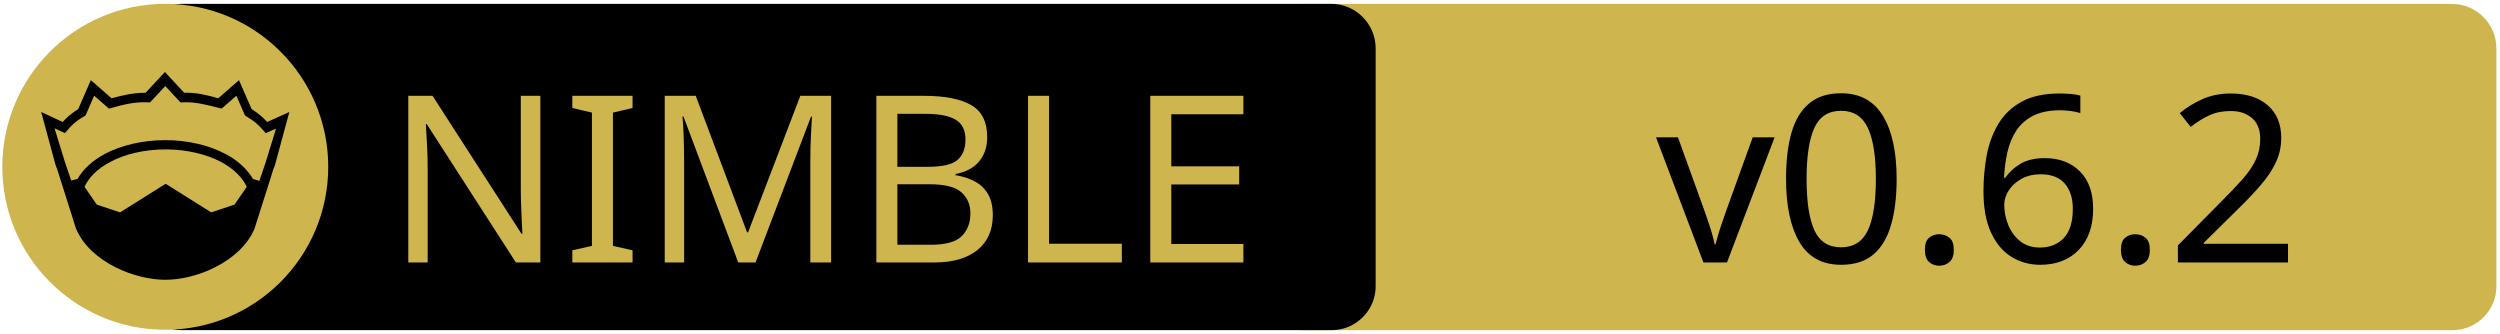
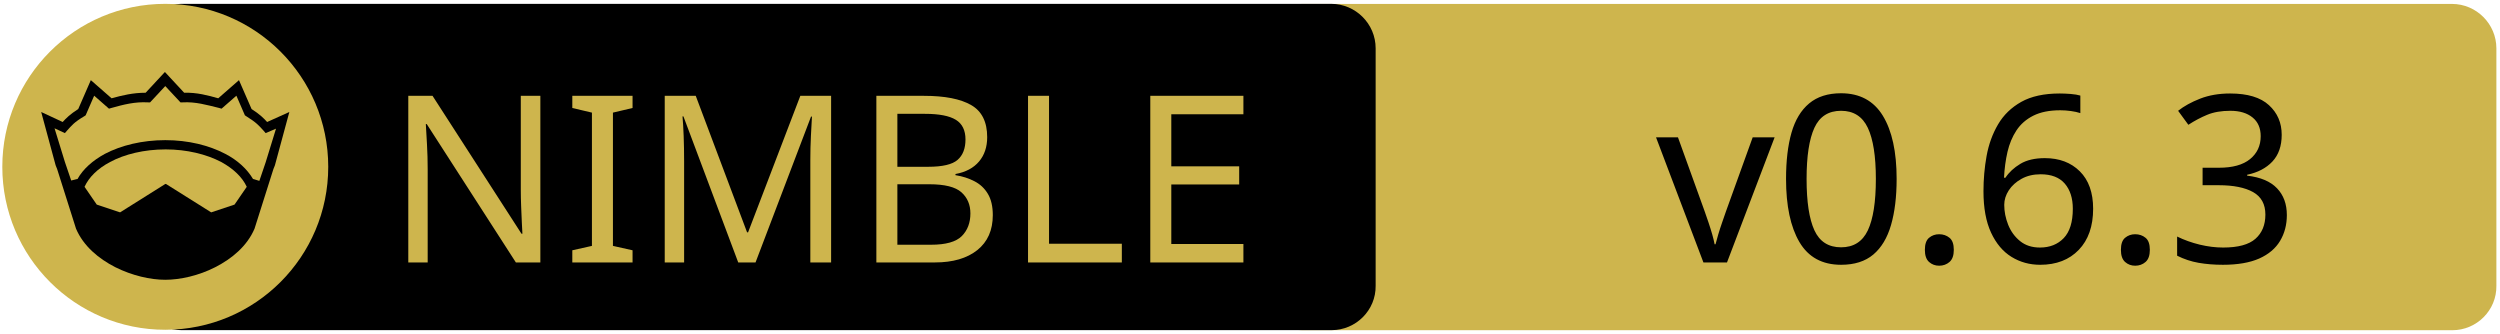
<svg xmlns="http://www.w3.org/2000/svg" xmlns:xlink="http://www.w3.org/1999/xlink" width="675" height="90" xml:space="preserve" version="1.1">
  <a xlink:href="https://github.com/Vindaar/ggplotnim">
    <g>
      <path fill="#CEB54D" id="svg_15" d="m662.123,89.159l-310.5,0c-6.6,0 -12,-5.4 -12,-12l0,-64.1c0,-6.6 5.4,-12 12,-12l310.4,0c6.6,0 12,5.4 12,12l0,64.1c0.1,6.6 -5.3,12 -11.9,12z" />
      <path id="svg_1" d="m359.524,89.139l-310.5,0c-6.6,0 -12,-5.4 -12,-12l0,-64.1c0,-6.6 5.4,-12 12,-12l310.4,0c6.6,0 12,5.4 12,12l0,64.1c0.1,6.6 -5.3,12 -11.9,12z" />
      <rect id="svg_2" fill="none" height="45.9" width="315.3" class="st0" y="24.539" x="60.224" />
      <circle id="svg_4" fill="#CEB54D" r="44" cy="45.039" cx="44.624" class="st1" />
      <g id="XMLID_4_">
        <path id="svg_5" d="m78.124,30.239l-3.9,14.4l-0.4,1l-5.1,16.1c0,0 0,0 0,0c-2,4.7 -6.1,8.1 -10.6,10.4c-4.5,2.3 -9.5,3.4 -13.5,3.4c-4,0 -8.9,-1.1 -13.5,-3.4c-4.5,-2.3 -8.6,-5.7 -10.6,-10.4c0,0 0,0 0,0l-5.1,-16.1l-0.4,-1l-3.9,-14.4l5.8,2.7c0.9,-1 2,-2.1 4.2,-3.5l3.4,-7.8l5.6,4.9c2.9,-0.8 5.8,-1.5 9.2,-1.5l5.2,-5.6l5.2,5.6c3.4,-0.1 6.4,0.7 9.2,1.5l5.6,-4.9l3.4,7.8c2.2,1.4 3.3,2.5 4.2,3.5l6,-2.7z" />
        <g id="XMLID_6_">
          <g id="svg_6">
            <path id="svg_7" fill="#CEB54D" d="m66.624,50.439l-3.3,4.8l-6.3,2.1l-12.1,-7.6c-0.1,-0.1 -0.3,-0.1 -0.4,0l-12.1,7.6l-6.3,-2.1l-3.3,-4.8c1.2,-2.6 3.5,-4.9 6.9,-6.7c3.9,-2.1 9.2,-3.4 15,-3.4c5.7,0 11,1.3 15,3.4c3.3,1.8 5.7,4.1 6.9,6.7z" class="st1" />
          </g>
          <g id="svg_8" />
        </g>
        <g id="XMLID_5_">
          <g id="svg_9">
            <path id="svg_10" fill="#CEB54D" d="m74.524,34.739l-2.8,9.1l-1.7,5l-1.6,-0.5c0,0 -0.1,0 -0.1,0c-1.6,-2.7 -4.2,-5.1 -7.5,-6.8c-4.4,-2.3 -10,-3.7 -16.2,-3.7c-6.2,0 -11.9,1.4 -16.3,3.7c-3.3,1.8 -5.9,4.1 -7.4,6.8c0,0 -0.1,0 -0.1,0l-1.6,0.4l-1.7,-5l-2.8,-9.1l2.8,1.3l0.6,-0.7c1.2,-1.3 1.8,-2.2 4.7,-3.9l0.3,-0.2l2.3,-5.3l4,3.5l0.7,-0.2c3.2,-0.9 6.3,-1.7 9.8,-1.5l0.6,0l4.1,-4.4l4.1,4.4l0.6,0c3.5,-0.2 6.5,0.7 9.8,1.5l0.7,0.2l4,-3.5l2.3,5.3l0.3,0.2c2.9,1.8 3.5,2.6 4.7,3.9l0.6,0.7l2.8,-1.2z" class="st1" />
          </g>
          <g id="svg_11" />
        </g>
      </g>
      <text x="-442" y="-350.021" id="svg_16" font-size="63px" font-family="'PT Sans Caption', 'Tahoma', 'Helvetica Neue Medium', 'PT Sans', sans-serif" fill="#CEB54D" class="st1 st2 st3" transform="matrix(1 0 0 1 546.13 420.879)">NIMBLE</text>
-       <text x="-99.0" y="-350.012" id="svg_17" font-size="63.012px" font-family="'PT Sans Caption', 'Tahoma', 'Helvetica Neue Medium', 'PT Sans', sans-serif" fill="#000000" class="st1 st2 st3" transform="matrix(1 0 0 1 546.13 420.879)">v0.6.2</text>
+       <text x="-99.0" y="-350.012" id="svg_17" font-size="63.012px" font-family="'PT Sans Caption', 'Tahoma', 'Helvetica Neue Medium', 'PT Sans', sans-serif" fill="#000000" class="st1 st2 st3" transform="matrix(1 0 0 1 546.13 420.879)">v0.6.3</text>
    </g>
  </a>
</svg>
